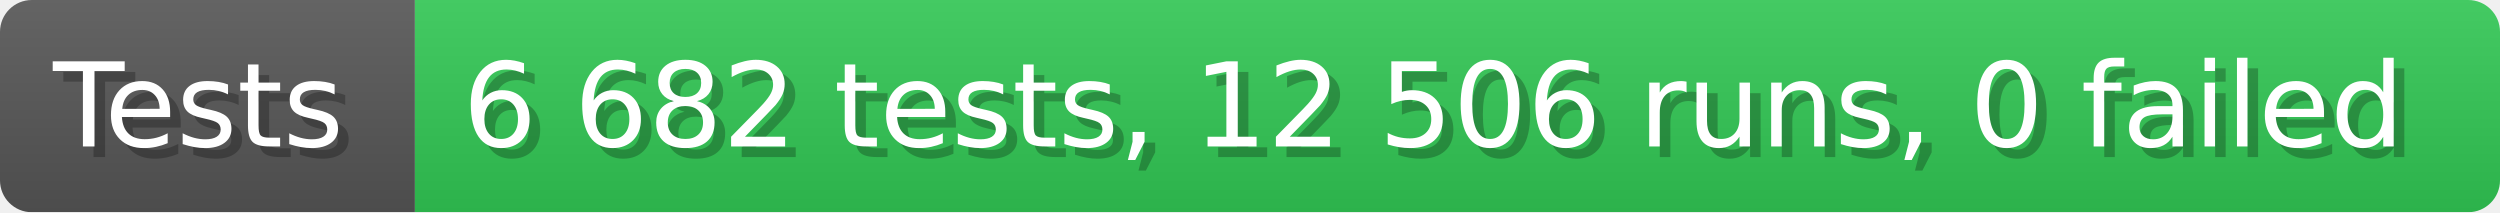
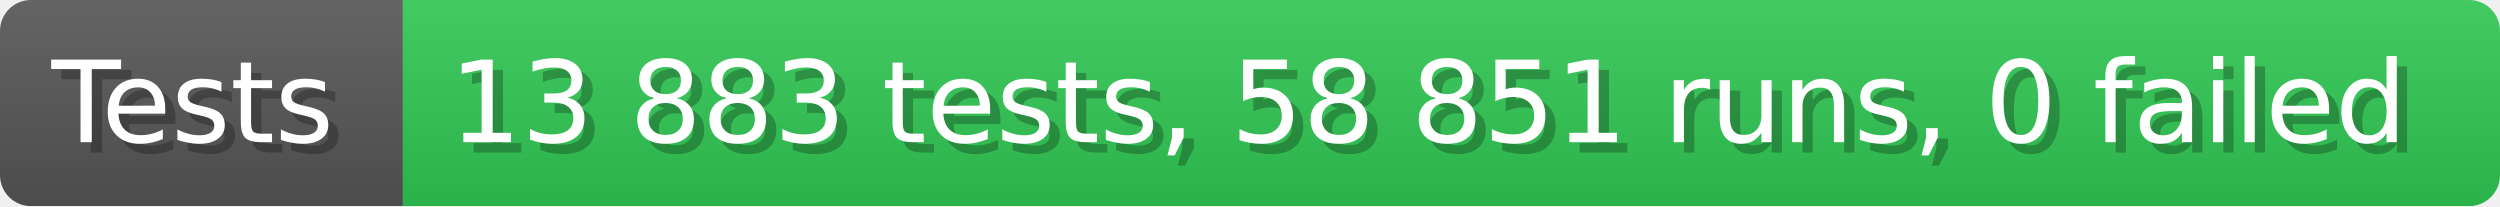
- <svg xmlns="http://www.w3.org/2000/svg" width="235.6" height="20" viewBox="0 0 2356 200" role="img" aria-label="Tests: 6 682 tests, 12 506 runs, 0 failed">
+ <svg xmlns="http://www.w3.org/2000/svg" width="242.6" height="20" viewBox="0 0 2426 200" role="img" aria-label="Tests: 13 883 tests, 58 851 runs, 0 failed">
  <linearGradient id="a" x2="0" y2="100%">
    <stop offset="0" stop-opacity=".1" stop-color="#EEE" />
    <stop offset="1" stop-opacity=".1" />
  </linearGradient>
  <mask id="m">
-     <rect width="2356" height="200" rx="30" fill="#FFF" />
+     <rect width="2426" height="200" rx="30" fill="#FFF" />
  </mask>
  <g mask="url(#m)">
    <rect width="391" height="200" fill="#555" />
-     <rect width="1965" height="200" fill="#31c653" x="391" />
-     <rect width="2356" height="200" fill="url(#a)" />
+     <rect width="2035" height="200" fill="#31c653" x="391" />
+     <rect width="2426" height="200" fill="url(#a)" />
  </g>
  <g aria-hidden="true" fill="#fff" text-anchor="start" font-family="Verdana,DejaVu Sans,sans-serif" font-size="110">
    <text x="60" y="148" textLength="291" fill="#000" opacity="0.25">Tests</text>
    <text x="50" y="138" textLength="291">Tests</text>
-     <text x="446" y="148" textLength="1865" fill="#000" opacity="0.25">6 682 tests, 12 506 runs, 0 failed</text>
-     <text x="436" y="138" textLength="1865">6 682 tests, 12 506 runs, 0 failed</text>
+     <text x="446" y="148" textLength="1935" fill="#000" opacity="0.25">13 883 tests, 58 851 runs, 0 failed</text>
+     <text x="436" y="138" textLength="1935">13 883 tests, 58 851 runs, 0 failed</text>
  </g>
</svg>
